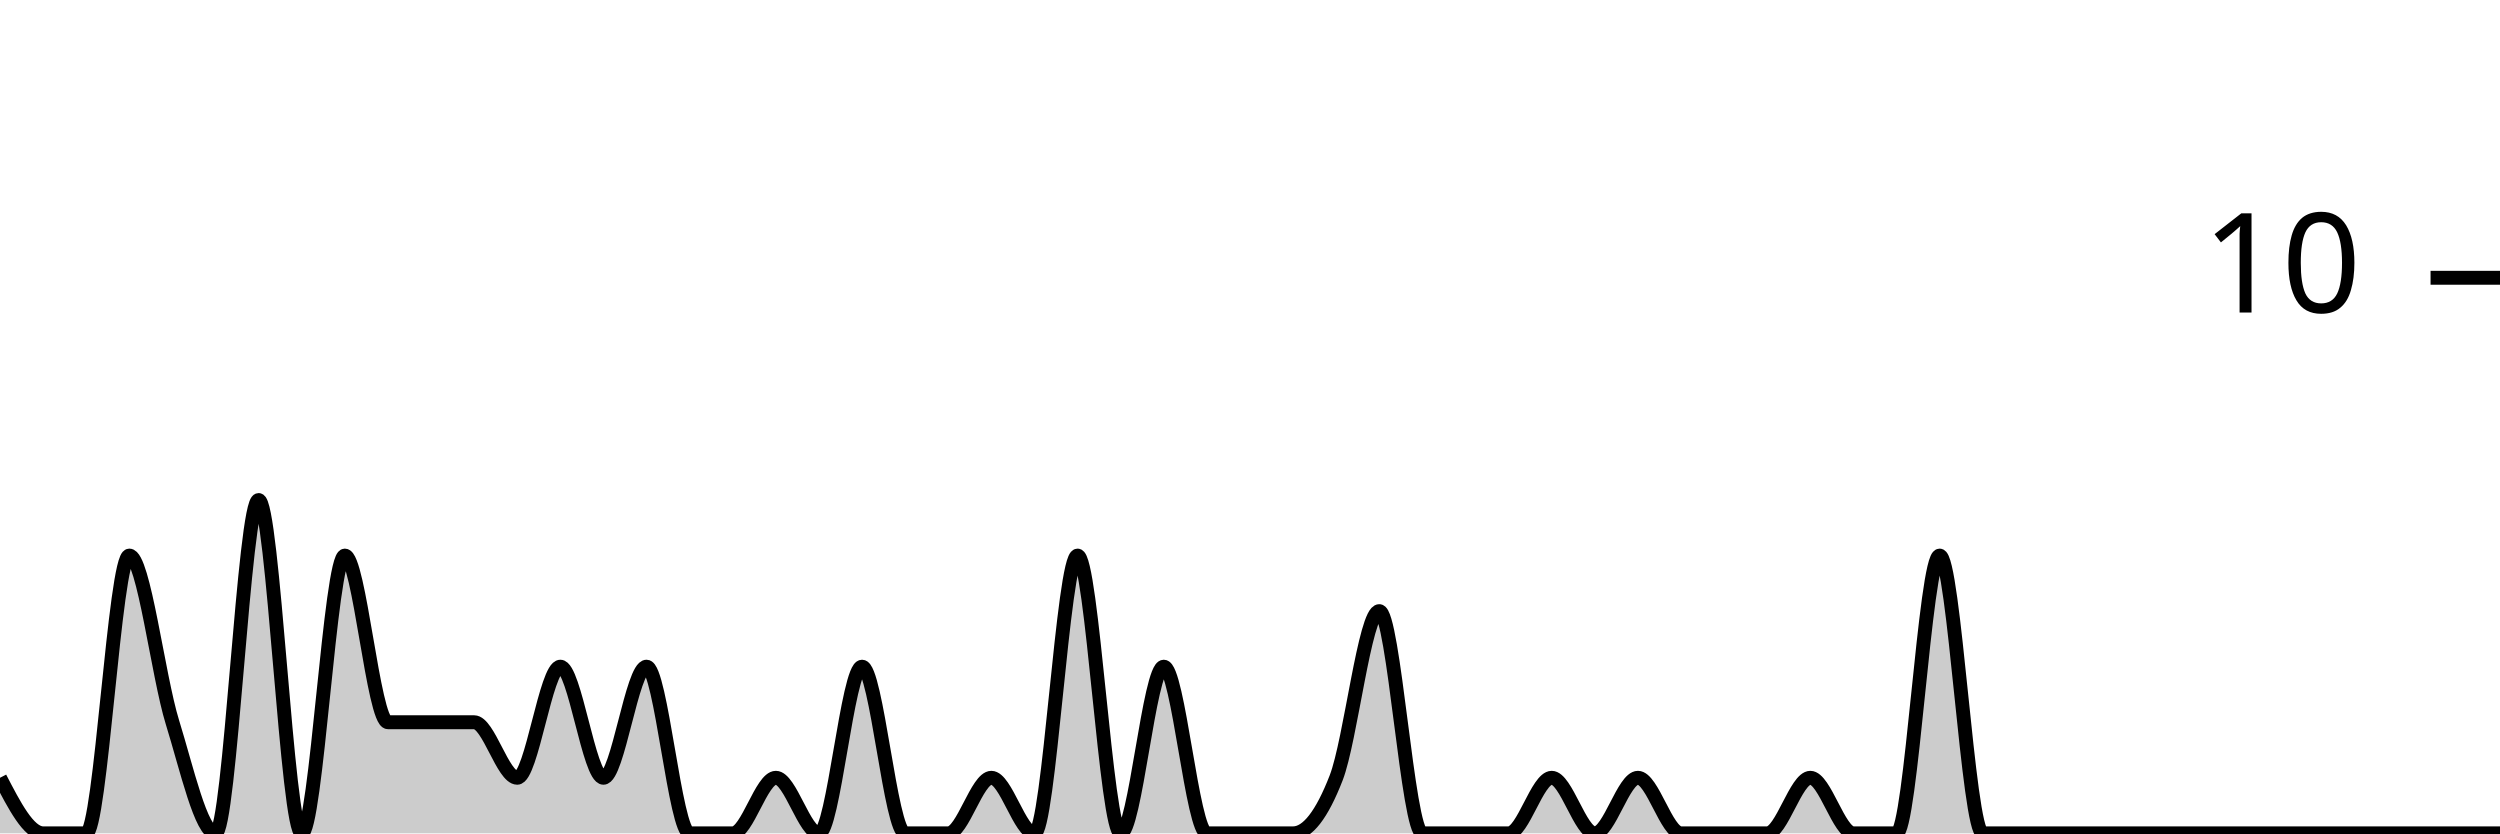
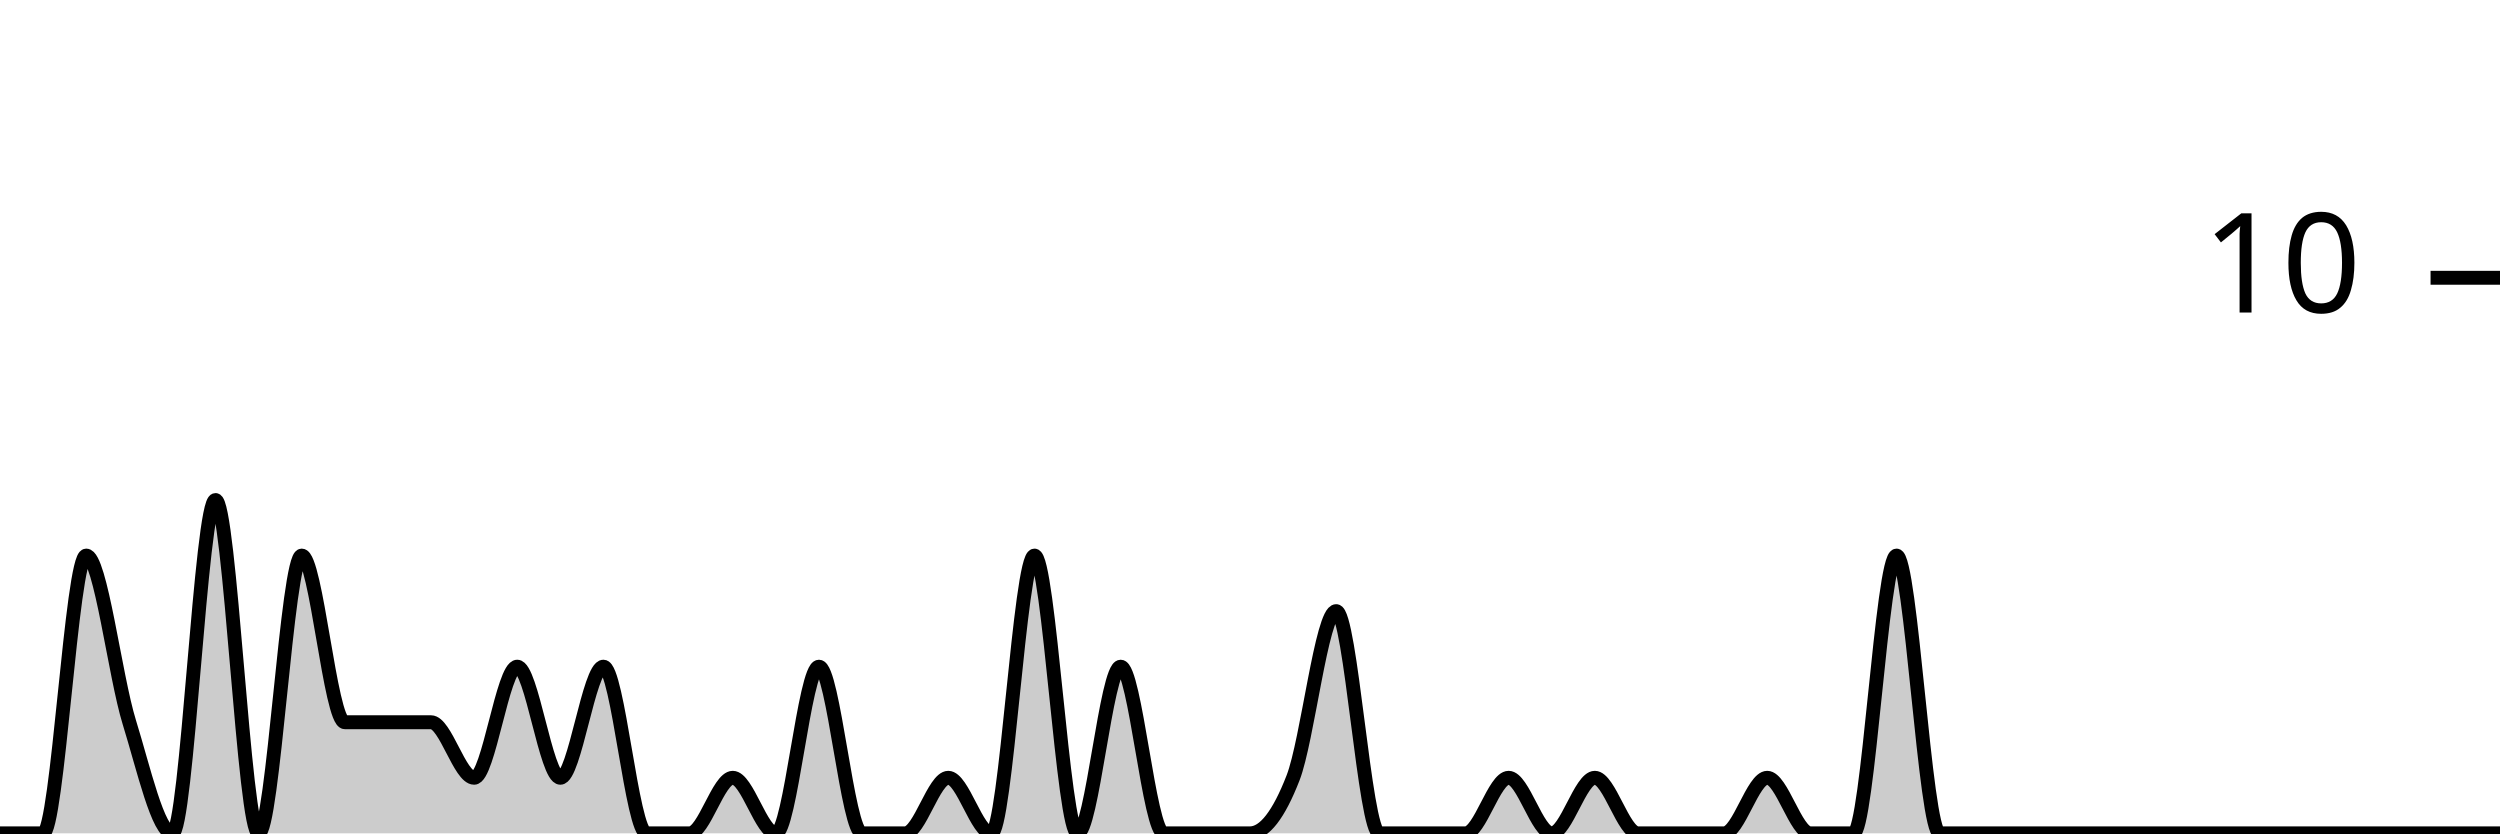
<svg xmlns="http://www.w3.org/2000/svg" viewBox="0 0 180 60">
  <g transform="translate(0,20)">
-     <path class="area" fill="rgba(0, 0, 0, 0.2)" d="M0,36C1.034,38,2.069,40,3.103,40C4.138,40,5.172,40,6.207,40C7.241,40,8.276,20,9.31,20C10.345,20,11.379,28.667,12.414,32C13.448,35.333,14.483,40,15.517,40C16.552,40,17.586,16,18.621,16C19.655,16,20.69,40,21.724,40C22.759,40,23.793,20,24.828,20C25.862,20,26.897,32,27.931,32C28.966,32,30,32,31.034,32C32.069,32,33.103,32,34.138,32C35.172,32,36.207,36,37.241,36C38.276,36,39.31,28,40.345,28C41.379,28,42.414,36,43.448,36C44.483,36,45.517,28,46.552,28C47.586,28,48.621,40,49.655,40C50.69,40,51.724,40,52.759,40C53.793,40,54.828,36,55.862,36C56.897,36,57.931,40,58.966,40C60,40,61.034,28,62.069,28C63.103,28,64.138,40,65.172,40C66.207,40,67.241,40,68.276,40C69.31,40,70.345,36,71.379,36C72.414,36,73.448,40,74.483,40C75.517,40,76.552,20,77.586,20C78.621,20,79.655,40,80.69,40C81.724,40,82.759,28,83.793,28C84.828,28,85.862,40,86.897,40C87.931,40,88.966,40,90,40C91.034,40,92.069,40,93.103,40C94.138,40,95.172,38.667,96.207,36C97.241,33.333,98.276,24,99.31,24C100.345,24,101.379,40,102.414,40C103.448,40,104.483,40,105.517,40C106.552,40,107.586,40,108.621,40C109.655,40,110.69,36,111.724,36C112.759,36,113.793,40,114.828,40C115.862,40,116.897,36,117.931,36C118.966,36,120,40,121.034,40C122.069,40,123.103,40,124.138,40C125.172,40,126.207,40,127.241,40C128.276,40,129.31,36,130.345,36C131.379,36,132.414,40,133.448,40C134.483,40,135.517,40,136.552,40C137.586,40,138.621,20,139.655,20C140.69,20,141.724,40,142.759,40C143.793,40,144.828,40,145.862,40C146.897,40,147.931,40,148.966,40C150,40,151.034,40,152.069,40C153.103,40,154.138,40,155.172,40C156.207,40,157.241,40,158.276,40C159.31,40,160.345,40,161.379,40C162.414,40,163.448,40,164.483,40C165.517,40,166.552,40,167.586,40C168.621,40,169.655,40,170.69,40C171.724,40,172.759,40,173.793,40C174.828,40,175.862,40,176.897,40C177.931,40,178.966,40,180,40L180,40C178.966,40,177.931,40,176.897,40C175.862,40,174.828,40,173.793,40C172.759,40,171.724,40,170.69,40C169.655,40,168.621,40,167.586,40C166.552,40,165.517,40,164.483,40C163.448,40,162.414,40,161.379,40C160.345,40,159.31,40,158.276,40C157.241,40,156.207,40,155.172,40C154.138,40,153.103,40,152.069,40C151.034,40,150,40,148.966,40C147.931,40,146.897,40,145.862,40C144.828,40,143.793,40,142.759,40C141.724,40,140.69,40,139.655,40C138.621,40,137.586,40,136.552,40C135.517,40,134.483,40,133.448,40C132.414,40,131.379,40,130.345,40C129.31,40,128.276,40,127.241,40C126.207,40,125.172,40,124.138,40C123.103,40,122.069,40,121.034,40C120,40,118.966,40,117.931,40C116.897,40,115.862,40,114.828,40C113.793,40,112.759,40,111.724,40C110.69,40,109.655,40,108.621,40C107.586,40,106.552,40,105.517,40C104.483,40,103.448,40,102.414,40C101.379,40,100.345,40,99.31,40C98.276,40,97.241,40,96.207,40C95.172,40,94.138,40,93.103,40C92.069,40,91.034,40,90,40C88.966,40,87.931,40,86.897,40C85.862,40,84.828,40,83.793,40C82.759,40,81.724,40,80.69,40C79.655,40,78.621,40,77.586,40C76.552,40,75.517,40,74.483,40C73.448,40,72.414,40,71.379,40C70.345,40,69.31,40,68.276,40C67.241,40,66.207,40,65.172,40C64.138,40,63.103,40,62.069,40C61.034,40,60,40,58.966,40C57.931,40,56.897,40,55.862,40C54.828,40,53.793,40,52.759,40C51.724,40,50.69,40,49.655,40C48.621,40,47.586,40,46.552,40C45.517,40,44.483,40,43.448,40C42.414,40,41.379,40,40.345,40C39.31,40,38.276,40,37.241,40C36.207,40,35.172,40,34.138,40C33.103,40,32.069,40,31.034,40C30,40,28.966,40,27.931,40C26.897,40,25.862,40,24.828,40C23.793,40,22.759,40,21.724,40C20.69,40,19.655,40,18.621,40C17.586,40,16.552,40,15.517,40C14.483,40,13.448,40,12.414,40C11.379,40,10.345,40,9.31,40C8.276,40,7.241,40,6.207,40C5.172,40,4.138,40,3.103,40C2.069,40,1.034,40,0,40Z" />
-     <path class="line" stroke="black" fill="none" d="M0,36C1.034,38,2.069,40,3.103,40C4.138,40,5.172,40,6.207,40C7.241,40,8.276,20,9.31,20C10.345,20,11.379,28.667,12.414,32C13.448,35.333,14.483,40,15.517,40C16.552,40,17.586,16,18.621,16C19.655,16,20.69,40,21.724,40C22.759,40,23.793,20,24.828,20C25.862,20,26.897,32,27.931,32C28.966,32,30,32,31.034,32C32.069,32,33.103,32,34.138,32C35.172,32,36.207,36,37.241,36C38.276,36,39.31,28,40.345,28C41.379,28,42.414,36,43.448,36C44.483,36,45.517,28,46.552,28C47.586,28,48.621,40,49.655,40C50.69,40,51.724,40,52.759,40C53.793,40,54.828,36,55.862,36C56.897,36,57.931,40,58.966,40C60,40,61.034,28,62.069,28C63.103,28,64.138,40,65.172,40C66.207,40,67.241,40,68.276,40C69.31,40,70.345,36,71.379,36C72.414,36,73.448,40,74.483,40C75.517,40,76.552,20,77.586,20C78.621,20,79.655,40,80.69,40C81.724,40,82.759,28,83.793,28C84.828,28,85.862,40,86.897,40C87.931,40,88.966,40,90,40C91.034,40,92.069,40,93.103,40C94.138,40,95.172,38.667,96.207,36C97.241,33.333,98.276,24,99.31,24C100.345,24,101.379,40,102.414,40C103.448,40,104.483,40,105.517,40C106.552,40,107.586,40,108.621,40C109.655,40,110.69,36,111.724,36C112.759,36,113.793,40,114.828,40C115.862,40,116.897,36,117.931,36C118.966,36,120,40,121.034,40C122.069,40,123.103,40,124.138,40C125.172,40,126.207,40,127.241,40C128.276,40,129.31,36,130.345,36C131.379,36,132.414,40,133.448,40C134.483,40,135.517,40,136.552,40C137.586,40,138.621,20,139.655,20C140.69,20,141.724,40,142.759,40C143.793,40,144.828,40,145.862,40C146.897,40,147.931,40,148.966,40C150,40,151.034,40,152.069,40C153.103,40,154.138,40,155.172,40C156.207,40,157.241,40,158.276,40C159.31,40,160.345,40,161.379,40C162.414,40,163.448,40,164.483,40C165.517,40,166.552,40,167.586,40C168.621,40,169.655,40,170.69,40C171.724,40,172.759,40,173.793,40C174.828,40,175.862,40,176.897,40C177.931,40,178.966,40,180,40" />
+     <path class="area" fill="rgba(0, 0, 0, 0.2)" d="M0,40C1.034,40,2.069,40,3.103,40C4.138,40,5.172,20,6.207,20C7.241,20,8.276,28.667,9.31,32C10.345,35.333,11.379,40,12.414,40C13.448,40,14.483,16,15.517,16C16.552,16,17.586,40,18.621,40C19.655,40,20.69,20,21.724,20C22.759,20,23.793,32,24.828,32C25.862,32,26.897,32,27.931,32C28.966,32,30,32,31.034,32C32.069,32,33.103,36,34.138,36C35.172,36,36.207,28,37.241,28C38.276,28,39.31,36,40.345,36C41.379,36,42.414,28,43.448,28C44.483,28,45.517,40,46.552,40C47.586,40,48.621,40,49.655,40C50.69,40,51.724,36,52.759,36C53.793,36,54.828,40,55.862,40C56.897,40,57.931,28,58.966,28C60,28,61.034,40,62.069,40C63.103,40,64.138,40,65.172,40C66.207,40,67.241,36,68.276,36C69.31,36,70.345,40,71.379,40C72.414,40,73.448,20,74.483,20C75.517,20,76.552,40,77.586,40C78.621,40,79.655,28,80.69,28C81.724,28,82.759,40,83.793,40C84.828,40,85.862,40,86.897,40C87.931,40,88.966,40,90,40C91.034,40,92.069,38.667,93.103,36C94.138,33.333,95.172,24,96.207,24C97.241,24,98.276,40,99.31,40C100.345,40,101.379,40,102.414,40C103.448,40,104.483,40,105.517,40C106.552,40,107.586,36,108.621,36C109.655,36,110.69,40,111.724,40C112.759,40,113.793,36,114.828,36C115.862,36,116.897,40,117.931,40C118.966,40,120,40,121.034,40C122.069,40,123.103,40,124.138,40C125.172,40,126.207,36,127.241,36C128.276,36,129.31,40,130.345,40C131.379,40,132.414,40,133.448,40C134.483,40,135.517,20,136.552,20C137.586,20,138.621,40,139.655,40C140.69,40,141.724,40,142.759,40C143.793,40,144.828,40,145.862,40C146.897,40,147.931,40,148.966,40C150,40,151.034,40,152.069,40C153.103,40,154.138,40,155.172,40C156.207,40,157.241,40,158.276,40C159.31,40,160.345,40,161.379,40C162.414,40,163.448,40,164.483,40C165.517,40,166.552,40,167.586,40C168.621,40,169.655,40,170.69,40C171.724,40,172.759,40,173.793,40C174.828,40,175.862,40,176.897,40C177.931,40,178.966,40,180,40L180,40C178.966,40,177.931,40,176.897,40C175.862,40,174.828,40,173.793,40C172.759,40,171.724,40,170.69,40C169.655,40,168.621,40,167.586,40C166.552,40,165.517,40,164.483,40C163.448,40,162.414,40,161.379,40C160.345,40,159.31,40,158.276,40C157.241,40,156.207,40,155.172,40C154.138,40,153.103,40,152.069,40C151.034,40,150,40,148.966,40C147.931,40,146.897,40,145.862,40C144.828,40,143.793,40,142.759,40C141.724,40,140.69,40,139.655,40C138.621,40,137.586,40,136.552,40C135.517,40,134.483,40,133.448,40C132.414,40,131.379,40,130.345,40C129.31,40,128.276,40,127.241,40C126.207,40,125.172,40,124.138,40C123.103,40,122.069,40,121.034,40C120,40,118.966,40,117.931,40C116.897,40,115.862,40,114.828,40C113.793,40,112.759,40,111.724,40C110.69,40,109.655,40,108.621,40C107.586,40,106.552,40,105.517,40C104.483,40,103.448,40,102.414,40C101.379,40,100.345,40,99.31,40C98.276,40,97.241,40,96.207,40C95.172,40,94.138,40,93.103,40C92.069,40,91.034,40,90,40C88.966,40,87.931,40,86.897,40C85.862,40,84.828,40,83.793,40C82.759,40,81.724,40,80.69,40C79.655,40,78.621,40,77.586,40C76.552,40,75.517,40,74.483,40C73.448,40,72.414,40,71.379,40C70.345,40,69.31,40,68.276,40C67.241,40,66.207,40,65.172,40C64.138,40,63.103,40,62.069,40C61.034,40,60,40,58.966,40C57.931,40,56.897,40,55.862,40C54.828,40,53.793,40,52.759,40C51.724,40,50.69,40,49.655,40C48.621,40,47.586,40,46.552,40C45.517,40,44.483,40,43.448,40C42.414,40,41.379,40,40.345,40C39.31,40,38.276,40,37.241,40C36.207,40,35.172,40,34.138,40C33.103,40,32.069,40,31.034,40C30,40,28.966,40,27.931,40C26.897,40,25.862,40,24.828,40C23.793,40,22.759,40,21.724,40C20.69,40,19.655,40,18.621,40C17.586,40,16.552,40,15.517,40C14.483,40,13.448,40,12.414,40C11.379,40,10.345,40,9.31,40C8.276,40,7.241,40,6.207,40C5.172,40,4.138,40,3.103,40C2.069,40,1.034,40,0,40Z" />
+     <path class="line" stroke="black" fill="none" d="M0,40C1.034,40,2.069,40,3.103,40C4.138,40,5.172,20,6.207,20C7.241,20,8.276,28.667,9.31,32C10.345,35.333,11.379,40,12.414,40C13.448,40,14.483,16,15.517,16C16.552,16,17.586,40,18.621,40C19.655,40,20.69,20,21.724,20C22.759,20,23.793,32,24.828,32C25.862,32,26.897,32,27.931,32C28.966,32,30,32,31.034,32C32.069,32,33.103,36,34.138,36C35.172,36,36.207,28,37.241,28C38.276,28,39.31,36,40.345,36C41.379,36,42.414,28,43.448,28C44.483,28,45.517,40,46.552,40C47.586,40,48.621,40,49.655,40C50.69,40,51.724,36,52.759,36C53.793,36,54.828,40,55.862,40C56.897,40,57.931,28,58.966,28C60,28,61.034,40,62.069,40C63.103,40,64.138,40,65.172,40C66.207,40,67.241,36,68.276,36C69.31,36,70.345,40,71.379,40C72.414,40,73.448,20,74.483,20C75.517,20,76.552,40,77.586,40C78.621,40,79.655,28,80.69,28C81.724,28,82.759,40,83.793,40C84.828,40,85.862,40,86.897,40C87.931,40,88.966,40,90,40C91.034,40,92.069,38.667,93.103,36C94.138,33.333,95.172,24,96.207,24C97.241,24,98.276,40,99.31,40C100.345,40,101.379,40,102.414,40C103.448,40,104.483,40,105.517,40C106.552,40,107.586,36,108.621,36C109.655,36,110.69,40,111.724,40C112.759,40,113.793,36,114.828,36C115.862,36,116.897,40,117.931,40C118.966,40,120,40,121.034,40C122.069,40,123.103,40,124.138,40C125.172,40,126.207,36,127.241,36C128.276,36,129.31,40,130.345,40C131.379,40,132.414,40,133.448,40C134.483,40,135.517,20,136.552,20C137.586,20,138.621,40,139.655,40C140.69,40,141.724,40,142.759,40C143.793,40,144.828,40,145.862,40C146.897,40,147.931,40,148.966,40C150,40,151.034,40,152.069,40C153.103,40,154.138,40,155.172,40C156.207,40,157.241,40,158.276,40C159.31,40,160.345,40,161.379,40C162.414,40,163.448,40,164.483,40C165.517,40,166.552,40,167.586,40C168.621,40,169.655,40,170.69,40C171.724,40,172.759,40,173.793,40C174.828,40,175.862,40,176.897,40C177.931,40,178.966,40,180,40" />
    <path class="axis-ceiling" stroke-width="1" stroke="black" fill="none" d="M175,0L180,0" />
    <text class="axis-ceiling-label" font-family="sans-serif" text-anchor="end" font-size="10px" x="170" y="2.5">10</text>
  </g>
</svg>
